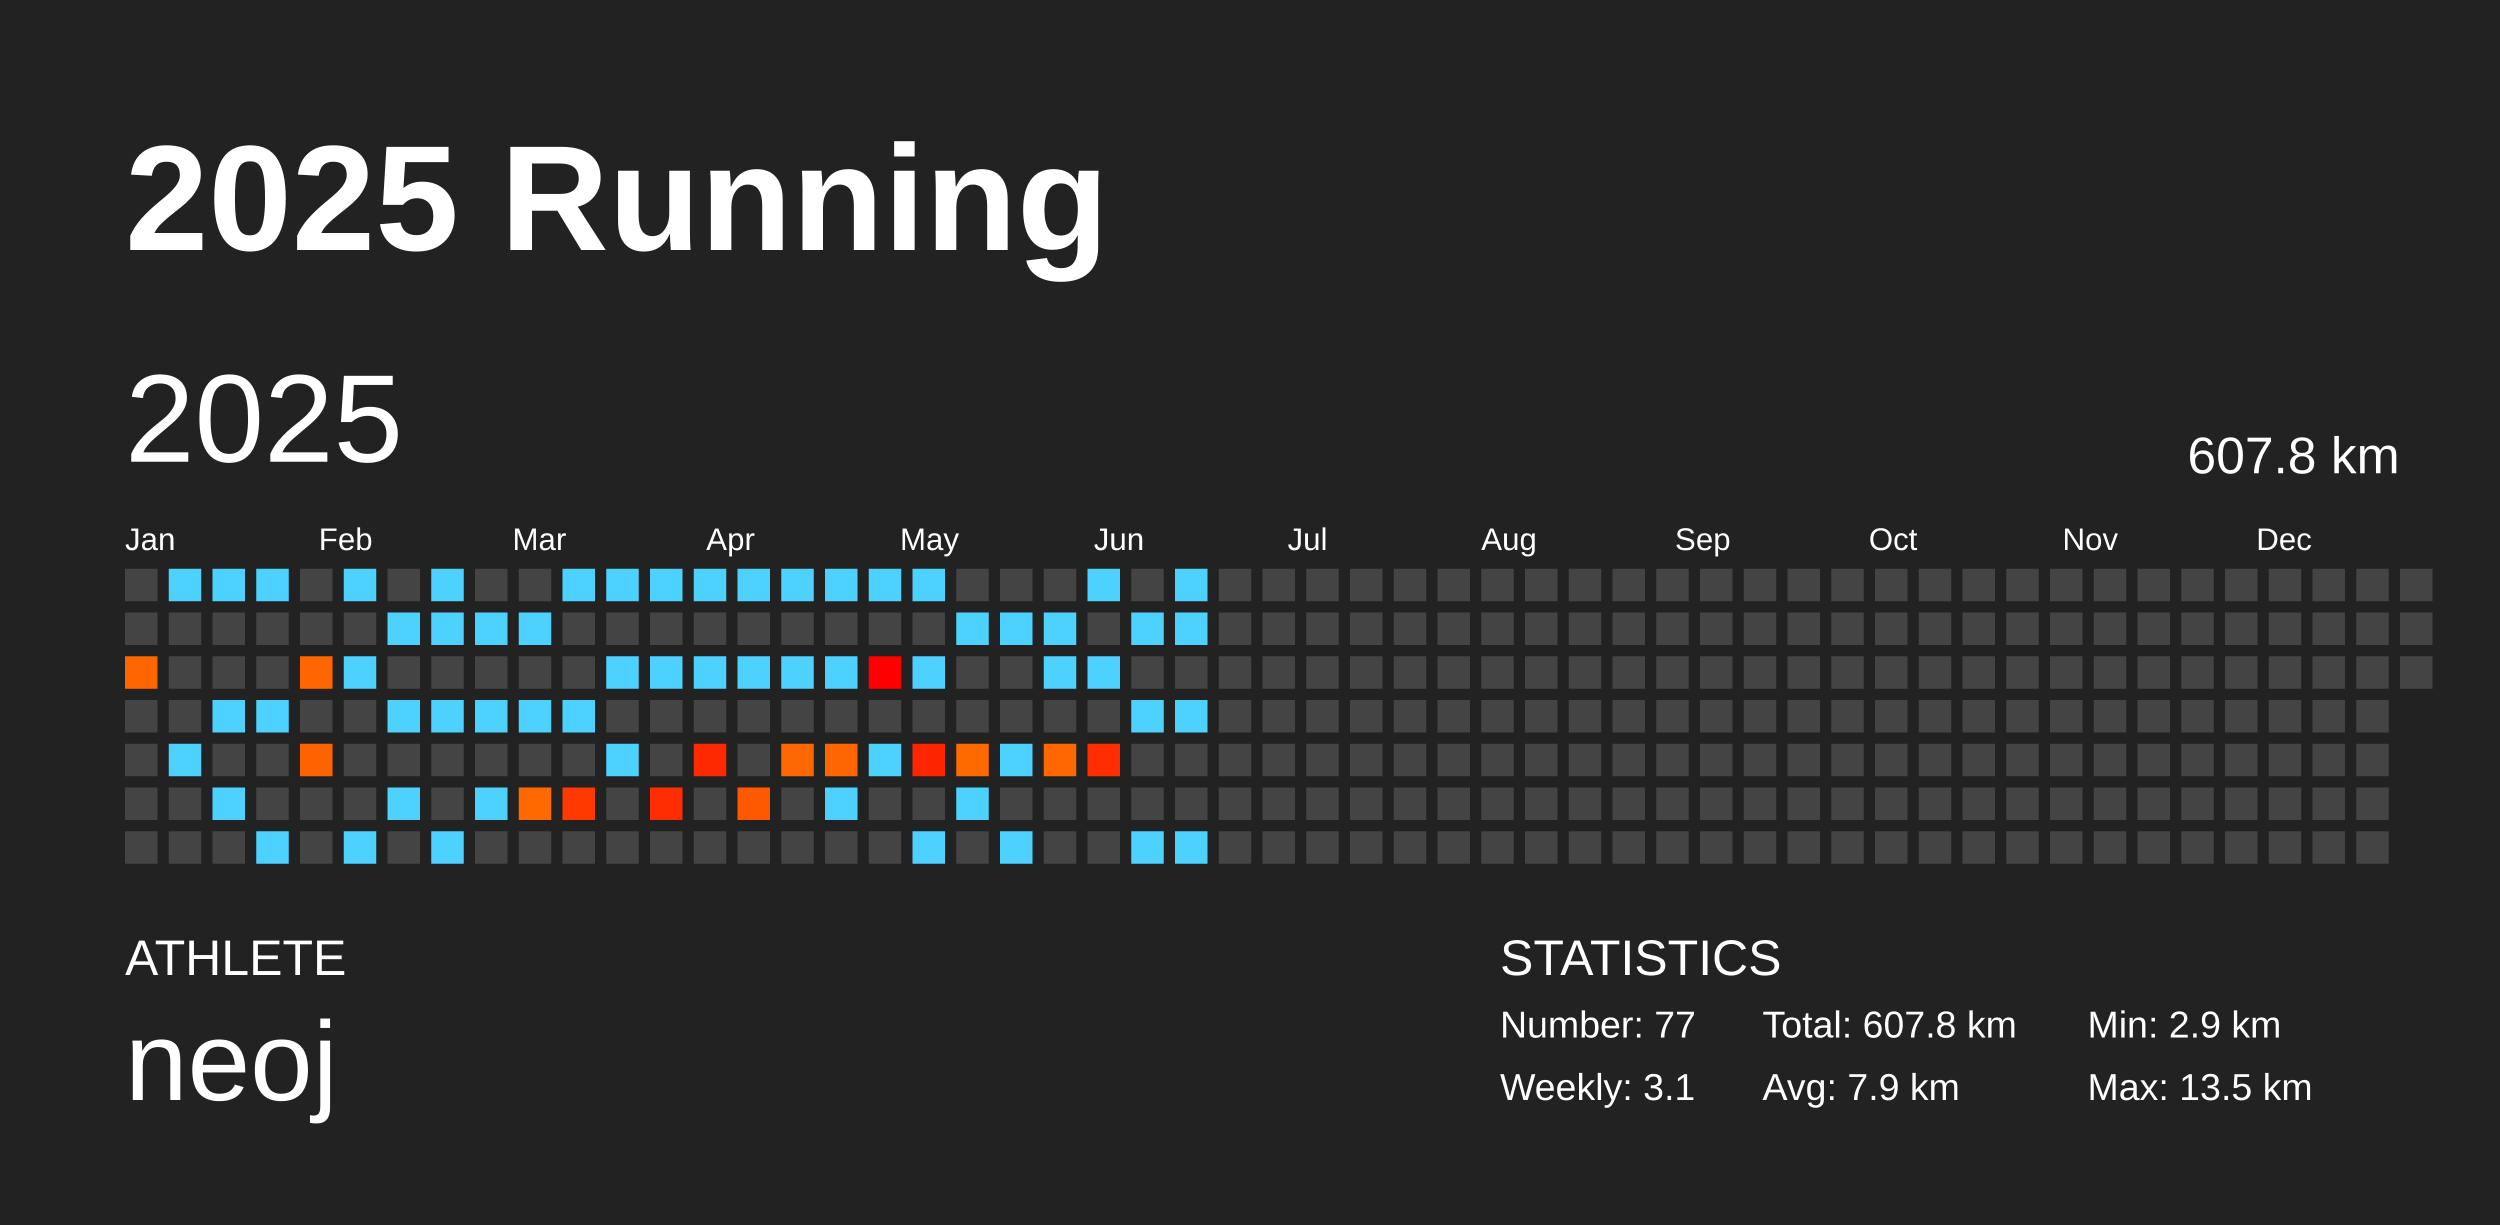
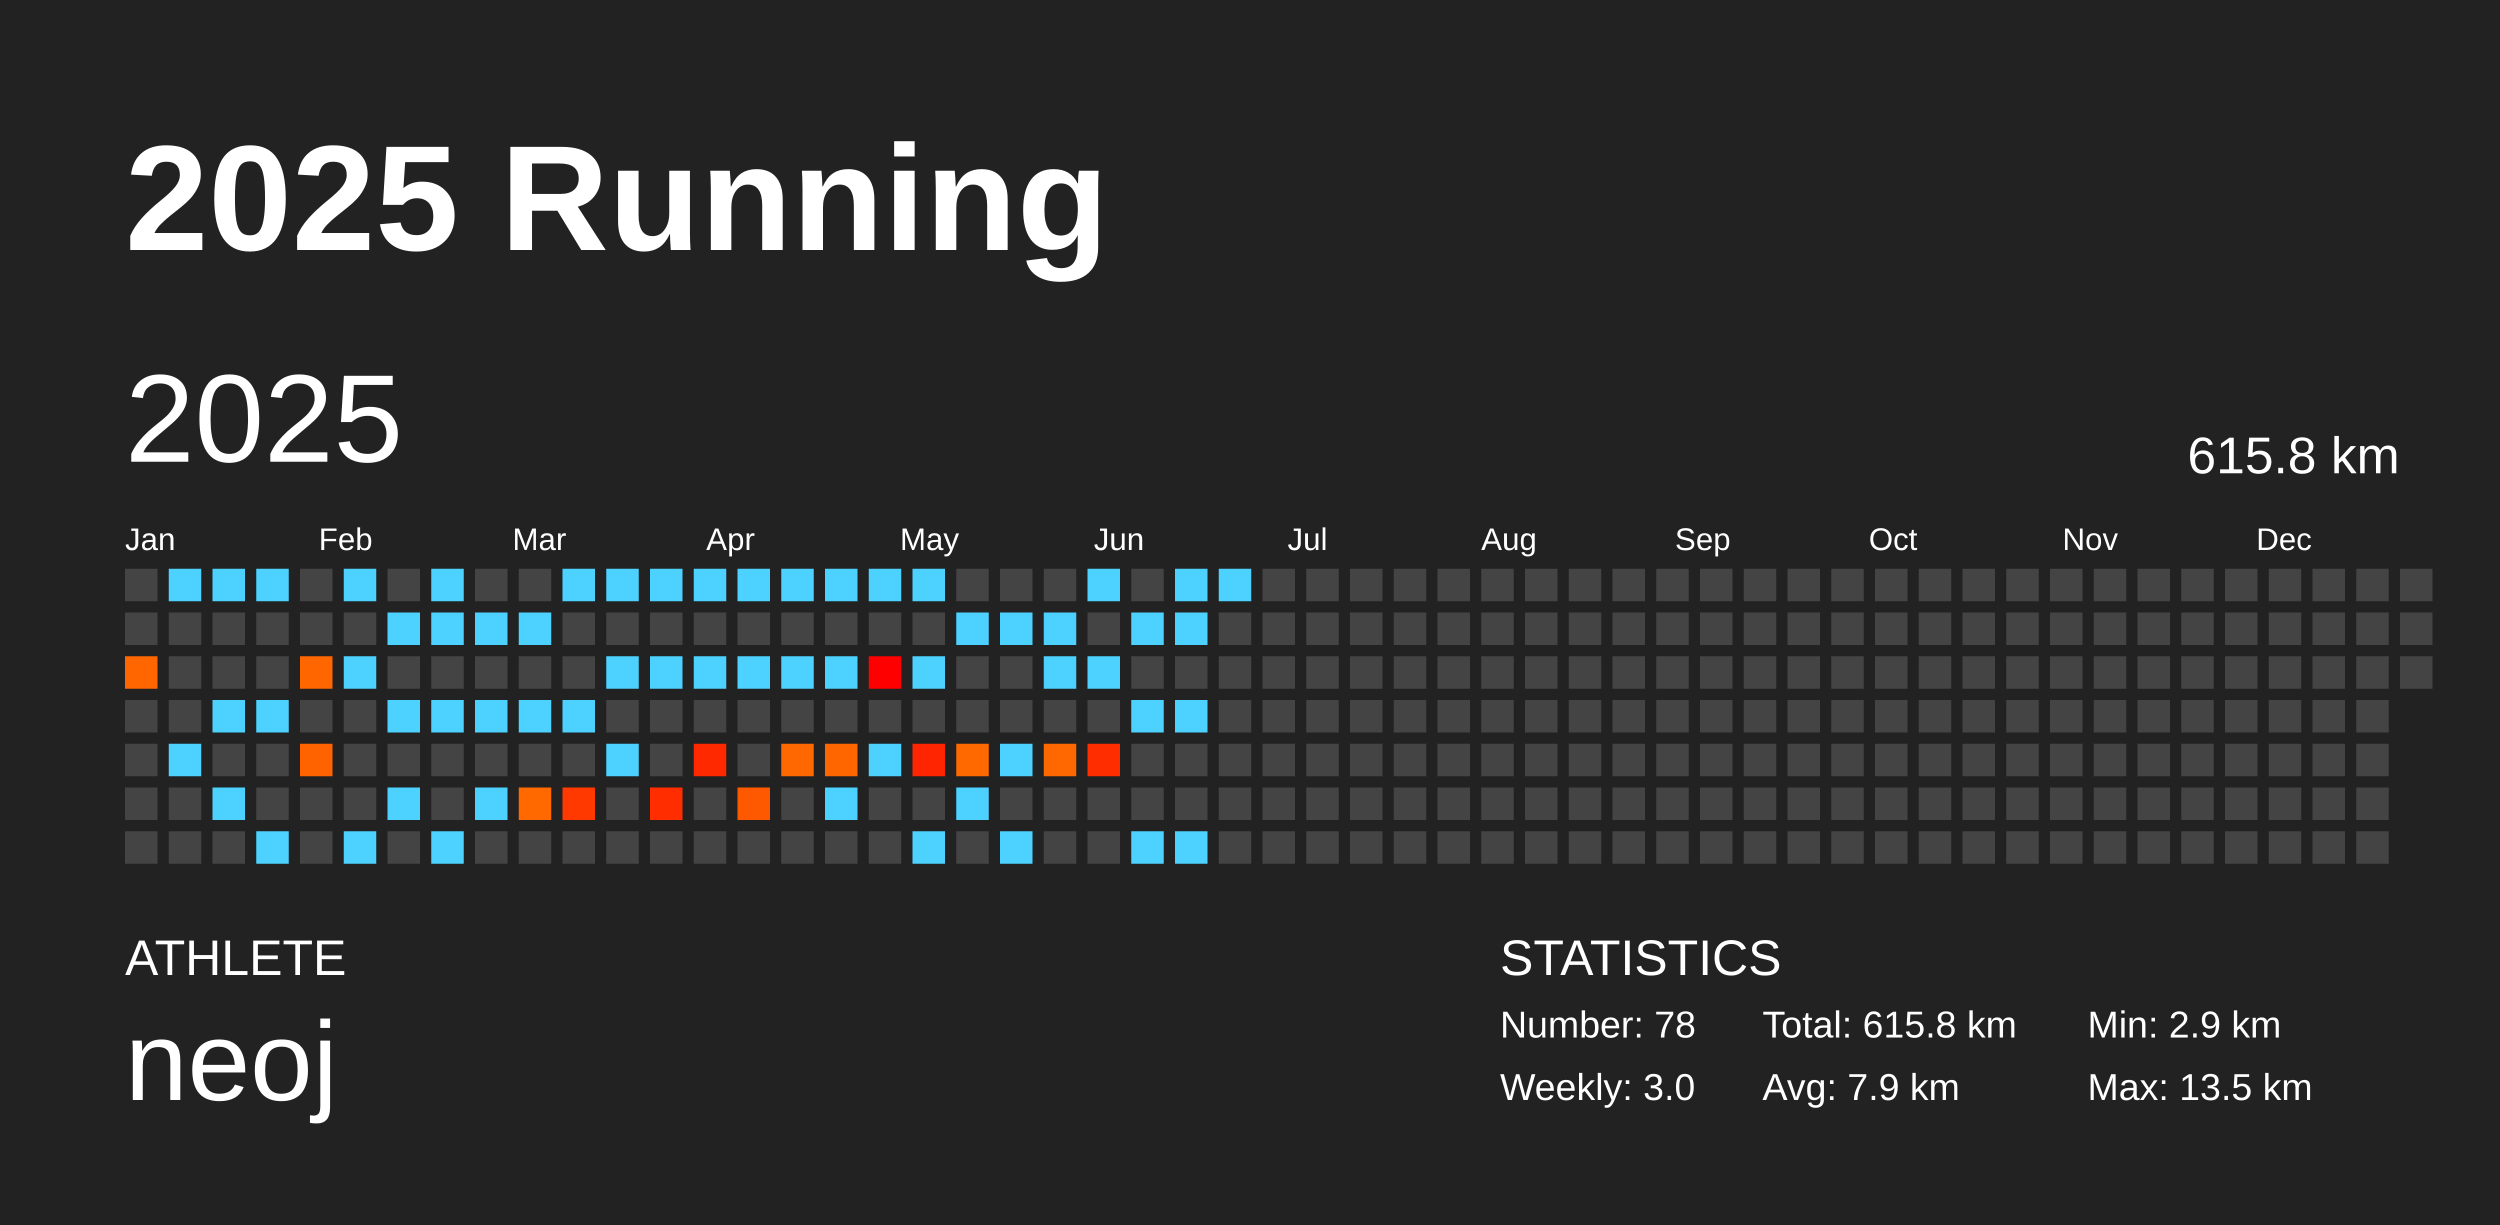
<svg xmlns="http://www.w3.org/2000/svg" baseProfile="full" height="98mm" version="1.1" viewBox="0,0,200,98" width="200mm">
  <defs />
  <rect fill="#222222" height="98" width="200" x="0" y="0" />
  <text fill="#FFFFFF" style="font-size:12px; font-family:Arial; font-weight:bold;" x="10" y="20">2025 Running</text>
  <text fill="#FFFFFF" style="font-size:4px; font-family:Arial" x="10" y="78">ATHLETE</text>
  <text fill="#FFFFFF" style="font-size:9px; font-family:Arial" x="10" y="88">neoj</text>
  <text fill="#FFFFFF" style="font-size:4px; font-family:Arial" x="120" y="78">STATISTICS</text>
-   <text fill="#FFFFFF" style="font-size:3px; font-family:Arial" x="120" y="83">Number: 77</text>
-   <text fill="#FFFFFF" style="font-size:3px; font-family:Arial" x="120" y="88">Weekly: 3.1</text>
-   <text fill="#FFFFFF" style="font-size:3px; font-family:Arial" x="141" y="83">Total: 607.8 km</text>
+   <text fill="#FFFFFF" style="font-size:3px; font-family:Arial" x="120" y="83">Number: 78</text>
+   <text fill="#FFFFFF" style="font-size:3px; font-family:Arial" x="120" y="88">Weekly: 3.0</text>
+   <text fill="#FFFFFF" style="font-size:3px; font-family:Arial" x="141" y="83">Total: 615.8 km</text>
  <text fill="#FFFFFF" style="font-size:3px; font-family:Arial" x="141" y="88">Avg: 7.9 km</text>
  <text fill="#FFFFFF" style="font-size:3px; font-family:Arial" x="167" y="83">Min: 2.9 km</text>
  <text fill="#FFFFFF" style="font-size:3px; font-family:Arial" x="167" y="88">Max: 13.5 km</text>
  <text dominant-baseline="hanging" fill="#FFFFFF" style="font-size:10.0px; font-family:Arial;" x="10" y="30">2025</text>
-   <text dominant-baseline="hanging" fill="#FFFFFF" style="font-size:4.125px; font-family:Arial;" x="175" y="35">607.8 km</text>
+   <text dominant-baseline="hanging" fill="#FFFFFF" style="font-size:4.125px; font-family:Arial;" x="175" y="35">615.8 km</text>
  <text fill="#FFFFFF" style="font-size:2.5px; font-family:Arial" x="10.0" y="44">Jan</text>
  <text fill="#FFFFFF" style="font-size:2.5px; font-family:Arial" x="25.5" y="44">Feb</text>
  <text fill="#FFFFFF" style="font-size:2.5px; font-family:Arial" x="41.0" y="44">Mar</text>
  <text fill="#FFFFFF" style="font-size:2.5px; font-family:Arial" x="56.5" y="44">Apr</text>
  <text fill="#FFFFFF" style="font-size:2.5px; font-family:Arial" x="72.0" y="44">May</text>
  <text fill="#FFFFFF" style="font-size:2.5px; font-family:Arial" x="87.5" y="44">Jun</text>
  <text fill="#FFFFFF" style="font-size:2.5px; font-family:Arial" x="103.0" y="44">Jul</text>
  <text fill="#FFFFFF" style="font-size:2.5px; font-family:Arial" x="118.5" y="44">Aug</text>
  <text fill="#FFFFFF" style="font-size:2.5px; font-family:Arial" x="134.0" y="44">Sep</text>
  <text fill="#FFFFFF" style="font-size:2.5px; font-family:Arial" x="149.5" y="44">Oct</text>
  <text fill="#FFFFFF" style="font-size:2.5px; font-family:Arial" x="165.0" y="44">Nov</text>
  <text fill="#FFFFFF" style="font-size:2.5px; font-family:Arial" x="180.5" y="44">Dec</text>
  <rect fill="#444444" height="2.6" width="2.6" x="10.0" y="45.5" />
  <rect fill="#444444" height="2.6" width="2.6" x="10.0" y="49.0" />
  <rect fill="#ff6600" height="2.6" width="2.6" x="10.0" y="52.5" />
  <rect fill="#444444" height="2.6" width="2.6" x="10.0" y="56.0" />
  <rect fill="#444444" height="2.6" width="2.6" x="10.0" y="59.5" />
  <rect fill="#444444" height="2.6" width="2.6" x="10.0" y="63.0" />
  <rect fill="#444444" height="2.6" width="2.6" x="10.0" y="66.5" />
  <rect fill="#4dd2ff" height="2.6" width="2.6" x="13.5" y="45.5" />
  <rect fill="#444444" height="2.6" width="2.6" x="13.5" y="49.0" />
  <rect fill="#444444" height="2.6" width="2.6" x="13.5" y="52.5" />
  <rect fill="#444444" height="2.6" width="2.6" x="13.5" y="56.0" />
  <rect fill="#4dd2ff" height="2.6" width="2.6" x="13.5" y="59.5" />
  <rect fill="#444444" height="2.6" width="2.6" x="13.5" y="63.0" />
  <rect fill="#444444" height="2.6" width="2.6" x="13.5" y="66.5" />
  <rect fill="#4dd2ff" height="2.6" width="2.6" x="17.0" y="45.5" />
  <rect fill="#444444" height="2.6" width="2.6" x="17.0" y="49.0" />
  <rect fill="#444444" height="2.6" width="2.6" x="17.0" y="52.5" />
  <rect fill="#4dd2ff" height="2.6" width="2.6" x="17.0" y="56.0" />
  <rect fill="#444444" height="2.6" width="2.6" x="17.0" y="59.5" />
  <rect fill="#4dd2ff" height="2.6" width="2.6" x="17.0" y="63.0" />
  <rect fill="#444444" height="2.6" width="2.6" x="17.0" y="66.5" />
  <rect fill="#4dd2ff" height="2.6" width="2.6" x="20.5" y="45.5" />
  <rect fill="#444444" height="2.6" width="2.6" x="20.5" y="49.0" />
  <rect fill="#444444" height="2.6" width="2.6" x="20.5" y="52.5" />
  <rect fill="#4dd2ff" height="2.6" width="2.6" x="20.5" y="56.0" />
  <rect fill="#444444" height="2.6" width="2.6" x="20.5" y="59.5" />
  <rect fill="#444444" height="2.6" width="2.6" x="20.5" y="63.0" />
  <rect fill="#4dd2ff" height="2.6" width="2.6" x="20.5" y="66.5" />
  <rect fill="#444444" height="2.6" width="2.6" x="24.0" y="45.5" />
  <rect fill="#444444" height="2.6" width="2.6" x="24.0" y="49.0" />
  <rect fill="#ff6600" height="2.6" width="2.6" x="24.0" y="52.5" />
  <rect fill="#444444" height="2.6" width="2.6" x="24.0" y="56.0" />
  <rect fill="#ff6300" height="2.6" width="2.6" x="24.0" y="59.5" />
  <rect fill="#444444" height="2.6" width="2.6" x="24.0" y="63.0" />
  <rect fill="#444444" height="2.6" width="2.6" x="24.0" y="66.5" />
  <rect fill="#4dd2ff" height="2.6" width="2.6" x="27.5" y="45.5" />
  <rect fill="#444444" height="2.6" width="2.6" x="27.5" y="49.0" />
  <rect fill="#4dd2ff" height="2.6" width="2.6" x="27.5" y="52.5" />
  <rect fill="#444444" height="2.6" width="2.6" x="27.5" y="56.0" />
  <rect fill="#444444" height="2.6" width="2.6" x="27.5" y="59.5" />
  <rect fill="#444444" height="2.6" width="2.6" x="27.5" y="63.0" />
  <rect fill="#4dd2ff" height="2.6" width="2.6" x="27.5" y="66.5" />
  <rect fill="#444444" height="2.6" width="2.6" x="31.0" y="45.5" />
  <rect fill="#4dd2ff" height="2.6" width="2.6" x="31.0" y="49.0" />
  <rect fill="#444444" height="2.6" width="2.6" x="31.0" y="52.5" />
  <rect fill="#4dd2ff" height="2.6" width="2.6" x="31.0" y="56.0" />
  <rect fill="#444444" height="2.6" width="2.6" x="31.0" y="59.5" />
  <rect fill="#4dd2ff" height="2.6" width="2.6" x="31.0" y="63.0" />
  <rect fill="#444444" height="2.6" width="2.6" x="31.0" y="66.5" />
  <rect fill="#4dd2ff" height="2.6" width="2.6" x="34.5" y="45.5" />
  <rect fill="#4dd2ff" height="2.6" width="2.6" x="34.5" y="49.0" />
  <rect fill="#444444" height="2.6" width="2.6" x="34.5" y="52.5" />
  <rect fill="#4dd2ff" height="2.6" width="2.6" x="34.5" y="56.0" />
  <rect fill="#444444" height="2.6" width="2.6" x="34.5" y="59.5" />
  <rect fill="#444444" height="2.6" width="2.6" x="34.5" y="63.0" />
  <rect fill="#4dd2ff" height="2.6" width="2.6" x="34.5" y="66.5" />
  <rect fill="#444444" height="2.6" width="2.6" x="38.0" y="45.5" />
  <rect fill="#4dd2ff" height="2.6" width="2.6" x="38.0" y="49.0" />
  <rect fill="#444444" height="2.6" width="2.6" x="38.0" y="52.5" />
  <rect fill="#4dd2ff" height="2.6" width="2.6" x="38.0" y="56.0" />
  <rect fill="#444444" height="2.6" width="2.6" x="38.0" y="59.5" />
  <rect fill="#4dd2ff" height="2.6" width="2.6" x="38.0" y="63.0" />
  <rect fill="#444444" height="2.6" width="2.6" x="38.0" y="66.5" />
  <rect fill="#444444" height="2.6" width="2.6" x="41.5" y="45.5" />
  <rect fill="#4dd2ff" height="2.6" width="2.6" x="41.5" y="49.0" />
  <rect fill="#444444" height="2.6" width="2.6" x="41.5" y="52.5" />
  <rect fill="#4dd2ff" height="2.6" width="2.6" x="41.5" y="56.0" />
  <rect fill="#444444" height="2.6" width="2.6" x="41.5" y="59.5" />
  <rect fill="#ff6900" height="2.6" width="2.6" x="41.5" y="63.0" />
  <rect fill="#444444" height="2.6" width="2.6" x="41.5" y="66.5" />
  <rect fill="#4dd2ff" height="2.6" width="2.6" x="45.0" y="45.5" />
  <rect fill="#444444" height="2.6" width="2.6" x="45.0" y="49.0" />
  <rect fill="#444444" height="2.6" width="2.6" x="45.0" y="52.5" />
  <rect fill="#4dd2ff" height="2.6" width="2.6" x="45.0" y="56.0" />
  <rect fill="#444444" height="2.6" width="2.6" x="45.0" y="59.5" />
  <rect fill="#ff3900" height="2.6" width="2.6" x="45.0" y="63.0" />
  <rect fill="#444444" height="2.6" width="2.6" x="45.0" y="66.5" />
  <rect fill="#4dd2ff" height="2.6" width="2.6" x="48.5" y="45.5" />
  <rect fill="#444444" height="2.6" width="2.6" x="48.5" y="49.0" />
  <rect fill="#4dd2ff" height="2.6" width="2.6" x="48.5" y="52.5" />
  <rect fill="#444444" height="2.6" width="2.6" x="48.5" y="56.0" />
  <rect fill="#4dd2ff" height="2.6" width="2.6" x="48.5" y="59.5" />
  <rect fill="#444444" height="2.6" width="2.6" x="48.5" y="63.0" />
  <rect fill="#444444" height="2.6" width="2.6" x="48.5" y="66.5" />
  <rect fill="#4dd2ff" height="2.6" width="2.6" x="52.0" y="45.5" />
  <rect fill="#444444" height="2.6" width="2.6" x="52.0" y="49.0" />
  <rect fill="#4dd2ff" height="2.6" width="2.6" x="52.0" y="52.5" />
  <rect fill="#444444" height="2.6" width="2.6" x="52.0" y="56.0" />
  <rect fill="#444444" height="2.6" width="2.6" x="52.0" y="59.5" />
  <rect fill="#ff2d00" height="2.6" width="2.6" x="52.0" y="63.0" />
  <rect fill="#444444" height="2.6" width="2.6" x="52.0" y="66.5" />
  <rect fill="#4dd2ff" height="2.6" width="2.6" x="55.5" y="45.5" />
  <rect fill="#444444" height="2.6" width="2.6" x="55.5" y="49.0" />
  <rect fill="#4dd2ff" height="2.6" width="2.6" x="55.5" y="52.5" />
  <rect fill="#444444" height="2.6" width="2.6" x="55.5" y="56.0" />
  <rect fill="#ff2900" height="2.6" width="2.6" x="55.5" y="59.5" />
  <rect fill="#444444" height="2.6" width="2.6" x="55.5" y="63.0" />
  <rect fill="#444444" height="2.6" width="2.6" x="55.5" y="66.5" />
  <rect fill="#4dd2ff" height="2.6" width="2.6" x="59.0" y="45.5" />
  <rect fill="#444444" height="2.6" width="2.6" x="59.0" y="49.0" />
  <rect fill="#4dd2ff" height="2.6" width="2.6" x="59.0" y="52.5" />
  <rect fill="#444444" height="2.6" width="2.6" x="59.0" y="56.0" />
  <rect fill="#444444" height="2.6" width="2.6" x="59.0" y="59.5" />
  <rect fill="#ff5900" height="2.6" width="2.6" x="59.0" y="63.0" />
  <rect fill="#444444" height="2.6" width="2.6" x="59.0" y="66.5" />
  <rect fill="#4dd2ff" height="2.6" width="2.6" x="62.5" y="45.5" />
  <rect fill="#444444" height="2.6" width="2.6" x="62.5" y="49.0" />
  <rect fill="#4dd2ff" height="2.6" width="2.6" x="62.5" y="52.5" />
  <rect fill="#444444" height="2.6" width="2.6" x="62.5" y="56.0" />
  <rect fill="#ff6700" height="2.6" width="2.6" x="62.5" y="59.5" />
  <rect fill="#444444" height="2.6" width="2.6" x="62.5" y="63.0" />
  <rect fill="#444444" height="2.6" width="2.6" x="62.5" y="66.5" />
  <rect fill="#4dd2ff" height="2.6" width="2.6" x="66.0" y="45.5" />
  <rect fill="#444444" height="2.6" width="2.6" x="66.0" y="49.0" />
  <rect fill="#4dd2ff" height="2.6" width="2.6" x="66.0" y="52.5" />
  <rect fill="#444444" height="2.6" width="2.6" x="66.0" y="56.0" />
  <rect fill="#ff6600" height="2.6" width="2.6" x="66.0" y="59.5" />
  <rect fill="#4dd2ff" height="2.6" width="2.6" x="66.0" y="63.0" />
  <rect fill="#444444" height="2.6" width="2.6" x="66.0" y="66.5" />
  <rect fill="#4dd2ff" height="2.6" width="2.6" x="69.5" y="45.5" />
  <rect fill="#444444" height="2.6" width="2.6" x="69.5" y="49.0" />
  <rect fill="#ff0000" height="2.6" width="2.6" x="69.5" y="52.5" />
  <rect fill="#444444" height="2.6" width="2.6" x="69.5" y="56.0" />
  <rect fill="#4dd2ff" height="2.6" width="2.6" x="69.5" y="59.5" />
  <rect fill="#444444" height="2.6" width="2.6" x="69.5" y="63.0" />
  <rect fill="#444444" height="2.6" width="2.6" x="69.5" y="66.5" />
  <rect fill="#4dd2ff" height="2.6" width="2.6" x="73.0" y="45.5" />
  <rect fill="#444444" height="2.6" width="2.6" x="73.0" y="49.0" />
  <rect fill="#4dd2ff" height="2.6" width="2.6" x="73.0" y="52.5" />
  <rect fill="#444444" height="2.6" width="2.6" x="73.0" y="56.0" />
  <rect fill="#ff2500" height="2.6" width="2.6" x="73.0" y="59.5" />
  <rect fill="#444444" height="2.6" width="2.6" x="73.0" y="63.0" />
  <rect fill="#4dd2ff" height="2.6" width="2.6" x="73.0" y="66.5" />
  <rect fill="#444444" height="2.6" width="2.6" x="76.5" y="45.5" />
  <rect fill="#4dd2ff" height="2.6" width="2.6" x="76.5" y="49.0" />
  <rect fill="#444444" height="2.6" width="2.6" x="76.5" y="52.5" />
  <rect fill="#444444" height="2.6" width="2.6" x="76.5" y="56.0" />
  <rect fill="#ff6900" height="2.6" width="2.6" x="76.5" y="59.5" />
  <rect fill="#4dd2ff" height="2.6" width="2.6" x="76.5" y="63.0" />
  <rect fill="#444444" height="2.6" width="2.6" x="76.5" y="66.5" />
  <rect fill="#444444" height="2.6" width="2.6" x="80.0" y="45.5" />
  <rect fill="#4dd2ff" height="2.6" width="2.6" x="80.0" y="49.0" />
  <rect fill="#444444" height="2.6" width="2.6" x="80.0" y="52.5" />
  <rect fill="#444444" height="2.6" width="2.6" x="80.0" y="56.0" />
  <rect fill="#4dd2ff" height="2.6" width="2.6" x="80.0" y="59.5" />
  <rect fill="#444444" height="2.6" width="2.6" x="80.0" y="63.0" />
  <rect fill="#4dd2ff" height="2.6" width="2.6" x="80.0" y="66.5" />
  <rect fill="#444444" height="2.6" width="2.6" x="83.5" y="45.5" />
  <rect fill="#4dd2ff" height="2.6" width="2.6" x="83.5" y="49.0" />
  <rect fill="#4dd2ff" height="2.6" width="2.6" x="83.5" y="52.5" />
  <rect fill="#444444" height="2.6" width="2.6" x="83.5" y="56.0" />
  <rect fill="#ff6700" height="2.6" width="2.6" x="83.5" y="59.5" />
  <rect fill="#444444" height="2.6" width="2.6" x="83.5" y="63.0" />
  <rect fill="#444444" height="2.6" width="2.6" x="83.5" y="66.5" />
  <rect fill="#4dd2ff" height="2.6" width="2.6" x="87.0" y="45.5" />
  <rect fill="#444444" height="2.6" width="2.6" x="87.0" y="49.0" />
  <rect fill="#4dd2ff" height="2.6" width="2.6" x="87.0" y="52.5" />
  <rect fill="#444444" height="2.6" width="2.6" x="87.0" y="56.0" />
  <rect fill="#ff2d00" height="2.6" width="2.6" x="87.0" y="59.5" />
  <rect fill="#444444" height="2.6" width="2.6" x="87.0" y="63.0" />
  <rect fill="#444444" height="2.6" width="2.6" x="87.0" y="66.5" />
  <rect fill="#444444" height="2.6" width="2.6" x="90.5" y="45.5" />
  <rect fill="#4dd2ff" height="2.6" width="2.6" x="90.5" y="49.0" />
  <rect fill="#444444" height="2.6" width="2.6" x="90.5" y="52.5" />
  <rect fill="#4dd2ff" height="2.6" width="2.6" x="90.5" y="56.0" />
  <rect fill="#444444" height="2.6" width="2.6" x="90.5" y="59.5" />
  <rect fill="#444444" height="2.6" width="2.6" x="90.5" y="63.0" />
  <rect fill="#4dd2ff" height="2.6" width="2.6" x="90.5" y="66.5" />
  <rect fill="#4dd2ff" height="2.6" width="2.6" x="94.0" y="45.5" />
  <rect fill="#4dd2ff" height="2.6" width="2.6" x="94.0" y="49.0" />
  <rect fill="#444444" height="2.6" width="2.6" x="94.0" y="52.5" />
  <rect fill="#4dd2ff" height="2.6" width="2.6" x="94.0" y="56.0" />
  <rect fill="#444444" height="2.6" width="2.6" x="94.0" y="59.5" />
  <rect fill="#444444" height="2.6" width="2.6" x="94.0" y="63.0" />
  <rect fill="#4dd2ff" height="2.6" width="2.6" x="94.0" y="66.5" />
-   <rect fill="#444444" height="2.6" width="2.6" x="97.5" y="45.5" />
+   <rect fill="#4dd2ff" height="2.6" width="2.6" x="97.5" y="45.5" />
  <rect fill="#444444" height="2.6" width="2.6" x="97.5" y="49.0" />
  <rect fill="#444444" height="2.6" width="2.6" x="97.5" y="52.5" />
  <rect fill="#444444" height="2.6" width="2.6" x="97.5" y="56.0" />
  <rect fill="#444444" height="2.6" width="2.6" x="97.5" y="59.5" />
  <rect fill="#444444" height="2.6" width="2.6" x="97.5" y="63.0" />
  <rect fill="#444444" height="2.6" width="2.6" x="97.5" y="66.5" />
  <rect fill="#444444" height="2.6" width="2.6" x="101.0" y="45.5" />
  <rect fill="#444444" height="2.6" width="2.6" x="101.0" y="49.0" />
  <rect fill="#444444" height="2.6" width="2.6" x="101.0" y="52.5" />
  <rect fill="#444444" height="2.6" width="2.6" x="101.0" y="56.0" />
  <rect fill="#444444" height="2.6" width="2.6" x="101.0" y="59.5" />
  <rect fill="#444444" height="2.6" width="2.6" x="101.0" y="63.0" />
  <rect fill="#444444" height="2.6" width="2.6" x="101.0" y="66.5" />
  <rect fill="#444444" height="2.6" width="2.6" x="104.5" y="45.5" />
  <rect fill="#444444" height="2.6" width="2.6" x="104.5" y="49.0" />
  <rect fill="#444444" height="2.6" width="2.6" x="104.5" y="52.5" />
  <rect fill="#444444" height="2.6" width="2.6" x="104.5" y="56.0" />
  <rect fill="#444444" height="2.6" width="2.6" x="104.5" y="59.5" />
  <rect fill="#444444" height="2.6" width="2.6" x="104.5" y="63.0" />
  <rect fill="#444444" height="2.6" width="2.6" x="104.5" y="66.5" />
  <rect fill="#444444" height="2.6" width="2.6" x="108.0" y="45.5" />
  <rect fill="#444444" height="2.6" width="2.6" x="108.0" y="49.0" />
  <rect fill="#444444" height="2.6" width="2.6" x="108.0" y="52.5" />
  <rect fill="#444444" height="2.6" width="2.6" x="108.0" y="56.0" />
  <rect fill="#444444" height="2.6" width="2.6" x="108.0" y="59.5" />
  <rect fill="#444444" height="2.6" width="2.6" x="108.0" y="63.0" />
  <rect fill="#444444" height="2.6" width="2.6" x="108.0" y="66.5" />
  <rect fill="#444444" height="2.6" width="2.6" x="111.5" y="45.5" />
  <rect fill="#444444" height="2.6" width="2.6" x="111.5" y="49.0" />
  <rect fill="#444444" height="2.6" width="2.6" x="111.5" y="52.5" />
  <rect fill="#444444" height="2.6" width="2.6" x="111.5" y="56.0" />
  <rect fill="#444444" height="2.6" width="2.6" x="111.5" y="59.5" />
  <rect fill="#444444" height="2.6" width="2.6" x="111.5" y="63.0" />
  <rect fill="#444444" height="2.6" width="2.6" x="111.5" y="66.5" />
  <rect fill="#444444" height="2.6" width="2.6" x="115.0" y="45.5" />
  <rect fill="#444444" height="2.6" width="2.6" x="115.0" y="49.0" />
  <rect fill="#444444" height="2.6" width="2.6" x="115.0" y="52.5" />
  <rect fill="#444444" height="2.6" width="2.6" x="115.0" y="56.0" />
  <rect fill="#444444" height="2.6" width="2.6" x="115.0" y="59.5" />
  <rect fill="#444444" height="2.6" width="2.6" x="115.0" y="63.0" />
  <rect fill="#444444" height="2.6" width="2.6" x="115.0" y="66.5" />
  <rect fill="#444444" height="2.6" width="2.6" x="118.5" y="45.5" />
  <rect fill="#444444" height="2.6" width="2.6" x="118.5" y="49.0" />
  <rect fill="#444444" height="2.6" width="2.6" x="118.5" y="52.5" />
  <rect fill="#444444" height="2.6" width="2.6" x="118.5" y="56.0" />
  <rect fill="#444444" height="2.6" width="2.6" x="118.5" y="59.5" />
  <rect fill="#444444" height="2.6" width="2.6" x="118.5" y="63.0" />
  <rect fill="#444444" height="2.6" width="2.6" x="118.5" y="66.5" />
  <rect fill="#444444" height="2.6" width="2.6" x="122.0" y="45.5" />
  <rect fill="#444444" height="2.6" width="2.6" x="122.0" y="49.0" />
  <rect fill="#444444" height="2.6" width="2.6" x="122.0" y="52.5" />
  <rect fill="#444444" height="2.6" width="2.6" x="122.0" y="56.0" />
  <rect fill="#444444" height="2.6" width="2.6" x="122.0" y="59.5" />
  <rect fill="#444444" height="2.6" width="2.6" x="122.0" y="63.0" />
  <rect fill="#444444" height="2.6" width="2.6" x="122.0" y="66.5" />
  <rect fill="#444444" height="2.6" width="2.6" x="125.5" y="45.5" />
  <rect fill="#444444" height="2.6" width="2.6" x="125.5" y="49.0" />
  <rect fill="#444444" height="2.6" width="2.6" x="125.5" y="52.5" />
  <rect fill="#444444" height="2.6" width="2.6" x="125.5" y="56.0" />
  <rect fill="#444444" height="2.6" width="2.6" x="125.5" y="59.5" />
  <rect fill="#444444" height="2.6" width="2.6" x="125.5" y="63.0" />
  <rect fill="#444444" height="2.6" width="2.6" x="125.5" y="66.5" />
  <rect fill="#444444" height="2.6" width="2.6" x="129.0" y="45.5" />
  <rect fill="#444444" height="2.6" width="2.6" x="129.0" y="49.0" />
  <rect fill="#444444" height="2.6" width="2.6" x="129.0" y="52.5" />
  <rect fill="#444444" height="2.6" width="2.6" x="129.0" y="56.0" />
  <rect fill="#444444" height="2.6" width="2.6" x="129.0" y="59.5" />
  <rect fill="#444444" height="2.6" width="2.6" x="129.0" y="63.0" />
  <rect fill="#444444" height="2.6" width="2.6" x="129.0" y="66.5" />
  <rect fill="#444444" height="2.6" width="2.6" x="132.5" y="45.5" />
  <rect fill="#444444" height="2.6" width="2.6" x="132.5" y="49.0" />
  <rect fill="#444444" height="2.6" width="2.6" x="132.5" y="52.5" />
  <rect fill="#444444" height="2.6" width="2.6" x="132.5" y="56.0" />
  <rect fill="#444444" height="2.6" width="2.6" x="132.5" y="59.5" />
  <rect fill="#444444" height="2.6" width="2.6" x="132.5" y="63.0" />
  <rect fill="#444444" height="2.6" width="2.6" x="132.5" y="66.5" />
  <rect fill="#444444" height="2.6" width="2.6" x="136.0" y="45.5" />
  <rect fill="#444444" height="2.6" width="2.6" x="136.0" y="49.0" />
  <rect fill="#444444" height="2.6" width="2.6" x="136.0" y="52.5" />
  <rect fill="#444444" height="2.6" width="2.6" x="136.0" y="56.0" />
  <rect fill="#444444" height="2.6" width="2.6" x="136.0" y="59.5" />
  <rect fill="#444444" height="2.6" width="2.6" x="136.0" y="63.0" />
  <rect fill="#444444" height="2.6" width="2.6" x="136.0" y="66.5" />
  <rect fill="#444444" height="2.6" width="2.6" x="139.5" y="45.5" />
  <rect fill="#444444" height="2.6" width="2.6" x="139.5" y="49.0" />
  <rect fill="#444444" height="2.6" width="2.6" x="139.5" y="52.5" />
  <rect fill="#444444" height="2.6" width="2.6" x="139.5" y="56.0" />
  <rect fill="#444444" height="2.6" width="2.6" x="139.5" y="59.5" />
  <rect fill="#444444" height="2.6" width="2.6" x="139.5" y="63.0" />
  <rect fill="#444444" height="2.6" width="2.6" x="139.5" y="66.5" />
  <rect fill="#444444" height="2.6" width="2.6" x="143.0" y="45.5" />
  <rect fill="#444444" height="2.6" width="2.6" x="143.0" y="49.0" />
  <rect fill="#444444" height="2.6" width="2.6" x="143.0" y="52.5" />
  <rect fill="#444444" height="2.6" width="2.6" x="143.0" y="56.0" />
  <rect fill="#444444" height="2.6" width="2.6" x="143.0" y="59.5" />
  <rect fill="#444444" height="2.6" width="2.6" x="143.0" y="63.0" />
  <rect fill="#444444" height="2.6" width="2.6" x="143.0" y="66.5" />
  <rect fill="#444444" height="2.6" width="2.6" x="146.5" y="45.5" />
  <rect fill="#444444" height="2.6" width="2.6" x="146.5" y="49.0" />
  <rect fill="#444444" height="2.6" width="2.6" x="146.5" y="52.5" />
  <rect fill="#444444" height="2.6" width="2.6" x="146.5" y="56.0" />
  <rect fill="#444444" height="2.6" width="2.6" x="146.5" y="59.5" />
  <rect fill="#444444" height="2.6" width="2.6" x="146.5" y="63.0" />
  <rect fill="#444444" height="2.6" width="2.6" x="146.5" y="66.5" />
  <rect fill="#444444" height="2.6" width="2.6" x="150.0" y="45.5" />
  <rect fill="#444444" height="2.6" width="2.6" x="150.0" y="49.0" />
  <rect fill="#444444" height="2.6" width="2.6" x="150.0" y="52.5" />
  <rect fill="#444444" height="2.6" width="2.6" x="150.0" y="56.0" />
  <rect fill="#444444" height="2.6" width="2.6" x="150.0" y="59.5" />
  <rect fill="#444444" height="2.6" width="2.6" x="150.0" y="63.0" />
  <rect fill="#444444" height="2.6" width="2.6" x="150.0" y="66.5" />
  <rect fill="#444444" height="2.6" width="2.6" x="153.5" y="45.5" />
  <rect fill="#444444" height="2.6" width="2.6" x="153.5" y="49.0" />
  <rect fill="#444444" height="2.6" width="2.6" x="153.5" y="52.5" />
  <rect fill="#444444" height="2.6" width="2.6" x="153.5" y="56.0" />
  <rect fill="#444444" height="2.6" width="2.6" x="153.5" y="59.5" />
  <rect fill="#444444" height="2.6" width="2.6" x="153.5" y="63.0" />
  <rect fill="#444444" height="2.6" width="2.6" x="153.5" y="66.5" />
  <rect fill="#444444" height="2.6" width="2.6" x="157.0" y="45.5" />
  <rect fill="#444444" height="2.6" width="2.6" x="157.0" y="49.0" />
  <rect fill="#444444" height="2.6" width="2.6" x="157.0" y="52.5" />
  <rect fill="#444444" height="2.6" width="2.6" x="157.0" y="56.0" />
  <rect fill="#444444" height="2.6" width="2.6" x="157.0" y="59.5" />
  <rect fill="#444444" height="2.6" width="2.6" x="157.0" y="63.0" />
  <rect fill="#444444" height="2.6" width="2.6" x="157.0" y="66.5" />
  <rect fill="#444444" height="2.6" width="2.6" x="160.5" y="45.5" />
  <rect fill="#444444" height="2.6" width="2.6" x="160.5" y="49.0" />
  <rect fill="#444444" height="2.6" width="2.6" x="160.5" y="52.5" />
  <rect fill="#444444" height="2.6" width="2.6" x="160.5" y="56.0" />
  <rect fill="#444444" height="2.6" width="2.6" x="160.5" y="59.5" />
  <rect fill="#444444" height="2.6" width="2.6" x="160.5" y="63.0" />
  <rect fill="#444444" height="2.6" width="2.6" x="160.5" y="66.5" />
  <rect fill="#444444" height="2.6" width="2.6" x="164.0" y="45.5" />
  <rect fill="#444444" height="2.6" width="2.6" x="164.0" y="49.0" />
  <rect fill="#444444" height="2.6" width="2.6" x="164.0" y="52.5" />
  <rect fill="#444444" height="2.6" width="2.6" x="164.0" y="56.0" />
  <rect fill="#444444" height="2.6" width="2.6" x="164.0" y="59.5" />
  <rect fill="#444444" height="2.6" width="2.6" x="164.0" y="63.0" />
  <rect fill="#444444" height="2.6" width="2.6" x="164.0" y="66.5" />
  <rect fill="#444444" height="2.6" width="2.6" x="167.5" y="45.5" />
  <rect fill="#444444" height="2.6" width="2.6" x="167.5" y="49.0" />
  <rect fill="#444444" height="2.6" width="2.6" x="167.5" y="52.5" />
  <rect fill="#444444" height="2.6" width="2.6" x="167.5" y="56.0" />
  <rect fill="#444444" height="2.6" width="2.6" x="167.5" y="59.5" />
  <rect fill="#444444" height="2.6" width="2.6" x="167.5" y="63.0" />
  <rect fill="#444444" height="2.6" width="2.6" x="167.5" y="66.5" />
  <rect fill="#444444" height="2.6" width="2.6" x="171.0" y="45.5" />
  <rect fill="#444444" height="2.6" width="2.6" x="171.0" y="49.0" />
  <rect fill="#444444" height="2.6" width="2.6" x="171.0" y="52.5" />
  <rect fill="#444444" height="2.6" width="2.6" x="171.0" y="56.0" />
  <rect fill="#444444" height="2.6" width="2.6" x="171.0" y="59.5" />
  <rect fill="#444444" height="2.6" width="2.6" x="171.0" y="63.0" />
  <rect fill="#444444" height="2.6" width="2.6" x="171.0" y="66.5" />
  <rect fill="#444444" height="2.6" width="2.6" x="174.5" y="45.5" />
  <rect fill="#444444" height="2.6" width="2.6" x="174.5" y="49.0" />
  <rect fill="#444444" height="2.6" width="2.6" x="174.5" y="52.5" />
  <rect fill="#444444" height="2.6" width="2.6" x="174.5" y="56.0" />
  <rect fill="#444444" height="2.6" width="2.6" x="174.5" y="59.5" />
  <rect fill="#444444" height="2.6" width="2.6" x="174.5" y="63.0" />
  <rect fill="#444444" height="2.6" width="2.6" x="174.5" y="66.5" />
  <rect fill="#444444" height="2.6" width="2.6" x="178.0" y="45.5" />
  <rect fill="#444444" height="2.6" width="2.6" x="178.0" y="49.0" />
  <rect fill="#444444" height="2.6" width="2.6" x="178.0" y="52.5" />
  <rect fill="#444444" height="2.6" width="2.6" x="178.0" y="56.0" />
  <rect fill="#444444" height="2.6" width="2.6" x="178.0" y="59.5" />
  <rect fill="#444444" height="2.6" width="2.6" x="178.0" y="63.0" />
  <rect fill="#444444" height="2.6" width="2.6" x="178.0" y="66.5" />
  <rect fill="#444444" height="2.6" width="2.6" x="181.5" y="45.5" />
  <rect fill="#444444" height="2.6" width="2.6" x="181.5" y="49.0" />
  <rect fill="#444444" height="2.6" width="2.6" x="181.5" y="52.5" />
  <rect fill="#444444" height="2.6" width="2.6" x="181.5" y="56.0" />
  <rect fill="#444444" height="2.6" width="2.6" x="181.5" y="59.5" />
  <rect fill="#444444" height="2.6" width="2.6" x="181.5" y="63.0" />
  <rect fill="#444444" height="2.6" width="2.6" x="181.5" y="66.5" />
  <rect fill="#444444" height="2.6" width="2.6" x="185.0" y="45.5" />
  <rect fill="#444444" height="2.6" width="2.6" x="185.0" y="49.0" />
  <rect fill="#444444" height="2.6" width="2.6" x="185.0" y="52.5" />
  <rect fill="#444444" height="2.6" width="2.6" x="185.0" y="56.0" />
  <rect fill="#444444" height="2.6" width="2.6" x="185.0" y="59.5" />
  <rect fill="#444444" height="2.6" width="2.6" x="185.0" y="63.0" />
  <rect fill="#444444" height="2.6" width="2.6" x="185.0" y="66.5" />
  <rect fill="#444444" height="2.6" width="2.6" x="188.5" y="45.5" />
  <rect fill="#444444" height="2.6" width="2.6" x="188.5" y="49.0" />
  <rect fill="#444444" height="2.6" width="2.6" x="188.5" y="52.5" />
  <rect fill="#444444" height="2.6" width="2.6" x="188.5" y="56.0" />
  <rect fill="#444444" height="2.6" width="2.6" x="188.5" y="59.5" />
  <rect fill="#444444" height="2.6" width="2.6" x="188.5" y="63.0" />
  <rect fill="#444444" height="2.6" width="2.6" x="188.5" y="66.5" />
  <rect fill="#444444" height="2.6" width="2.6" x="192.0" y="45.5" />
  <rect fill="#444444" height="2.6" width="2.6" x="192.0" y="49.0" />
  <rect fill="#444444" height="2.6" width="2.6" x="192.0" y="52.5" />
</svg>
